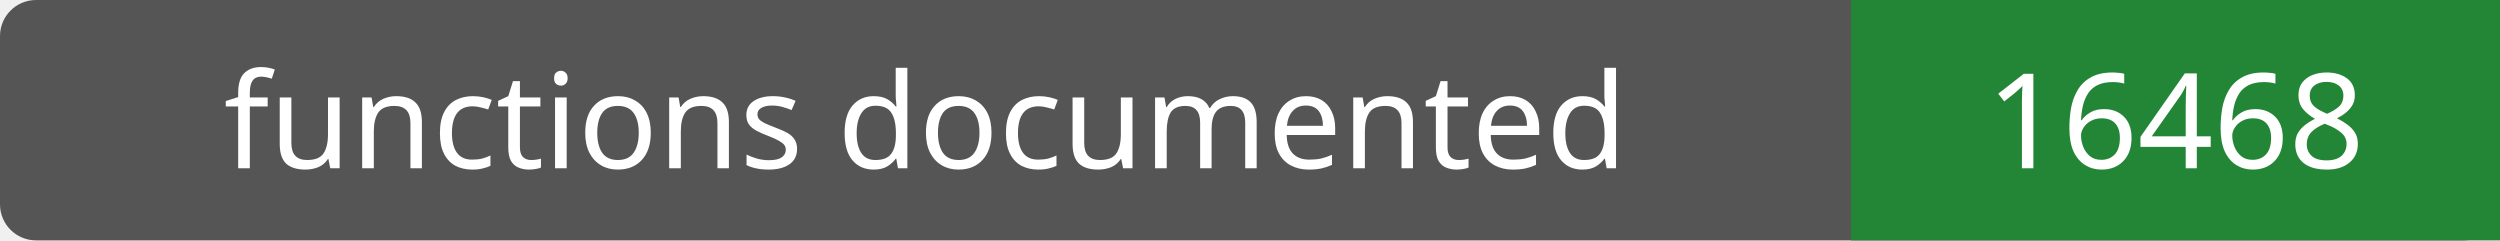
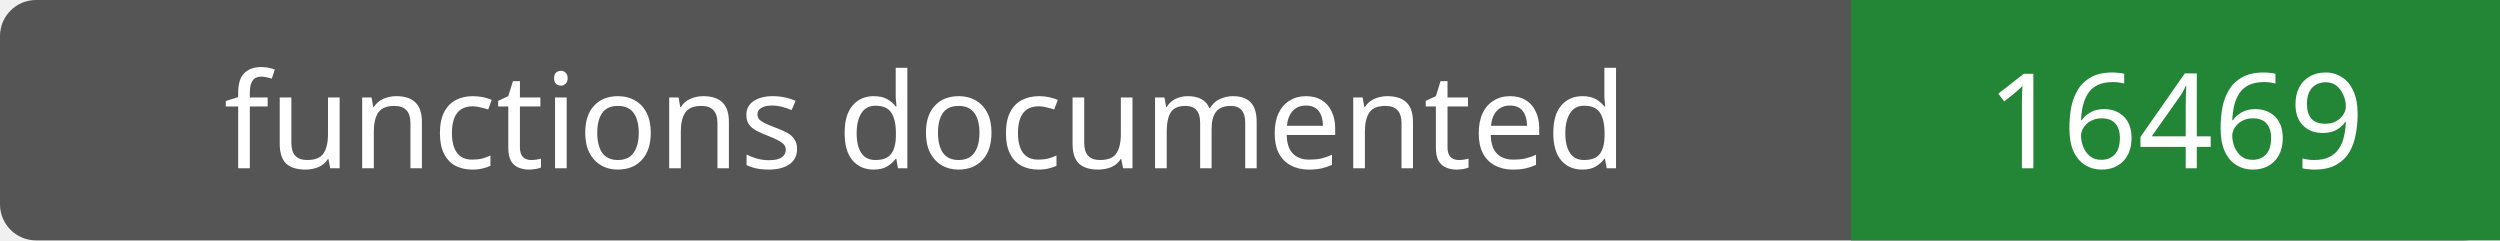
- <svg xmlns="http://www.w3.org/2000/svg" width="208" height="20" role="img" aria-label="functions documented: 16468">
+ <svg xmlns="http://www.w3.org/2000/svg" width="208" height="20" role="img" aria-label="functions documented: 16469">
  <rect width="208" height="20" rx="3" fill="#555" />
  <path fill="#238636" d="M154 0h54v20H154z" />
  <g fill="#fff" text-anchor="middle" font-family="Verdana,sans-serif" font-size="11">
    <text x="77.0" y="14">functions documented</text>
-     <text x="181.0" y="14">16468</text>
+     <text x="181.0" y="14">16469</text>
  </g>
</svg>
